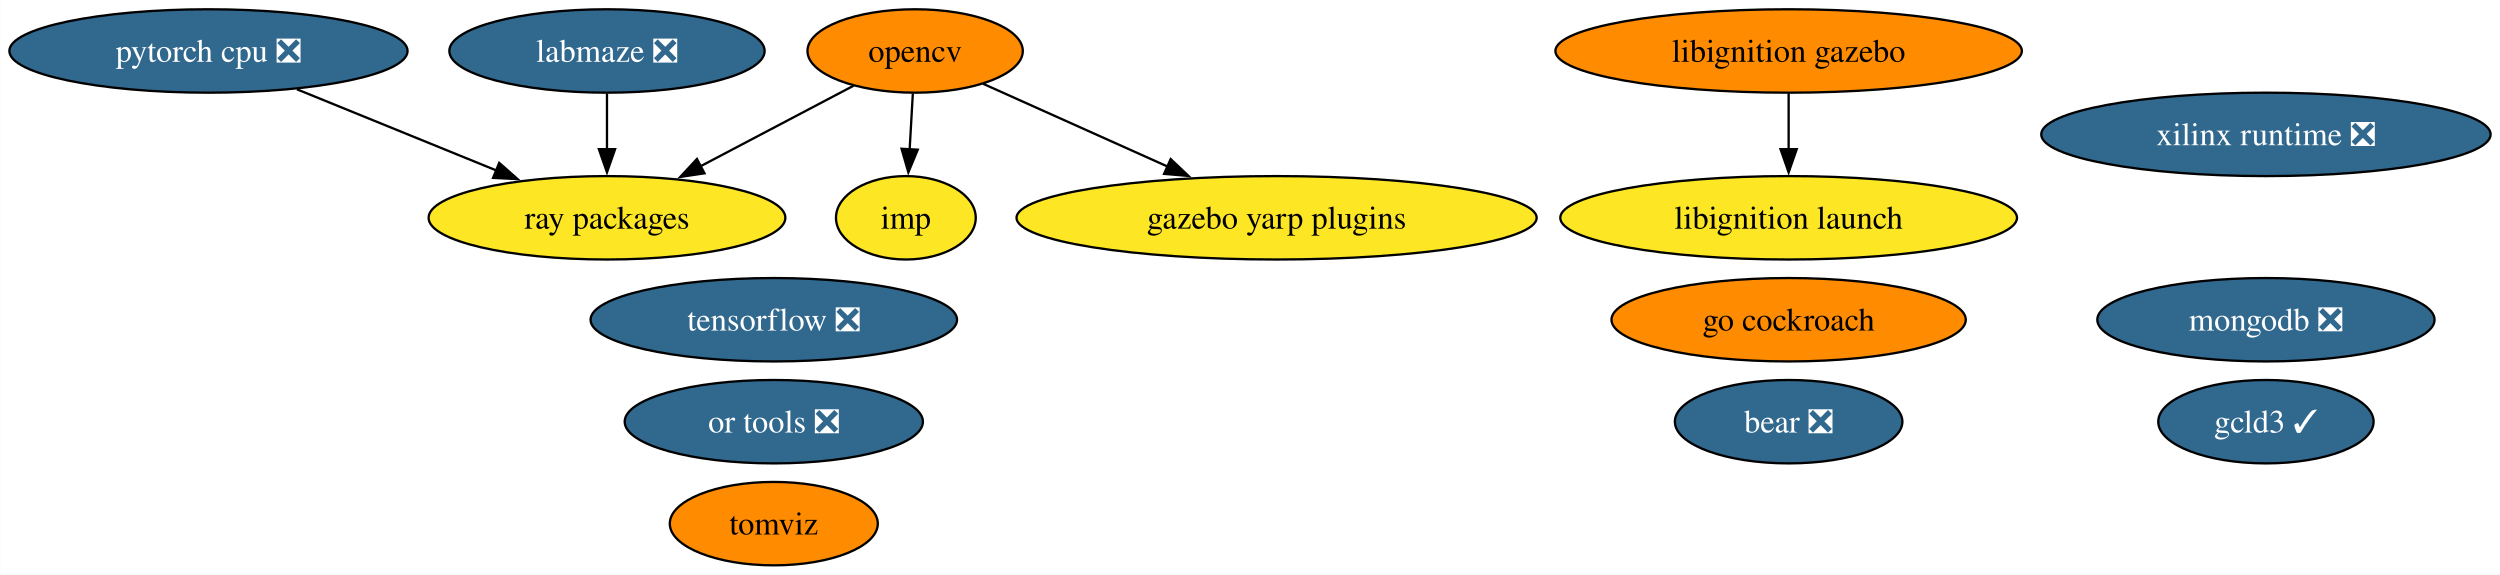
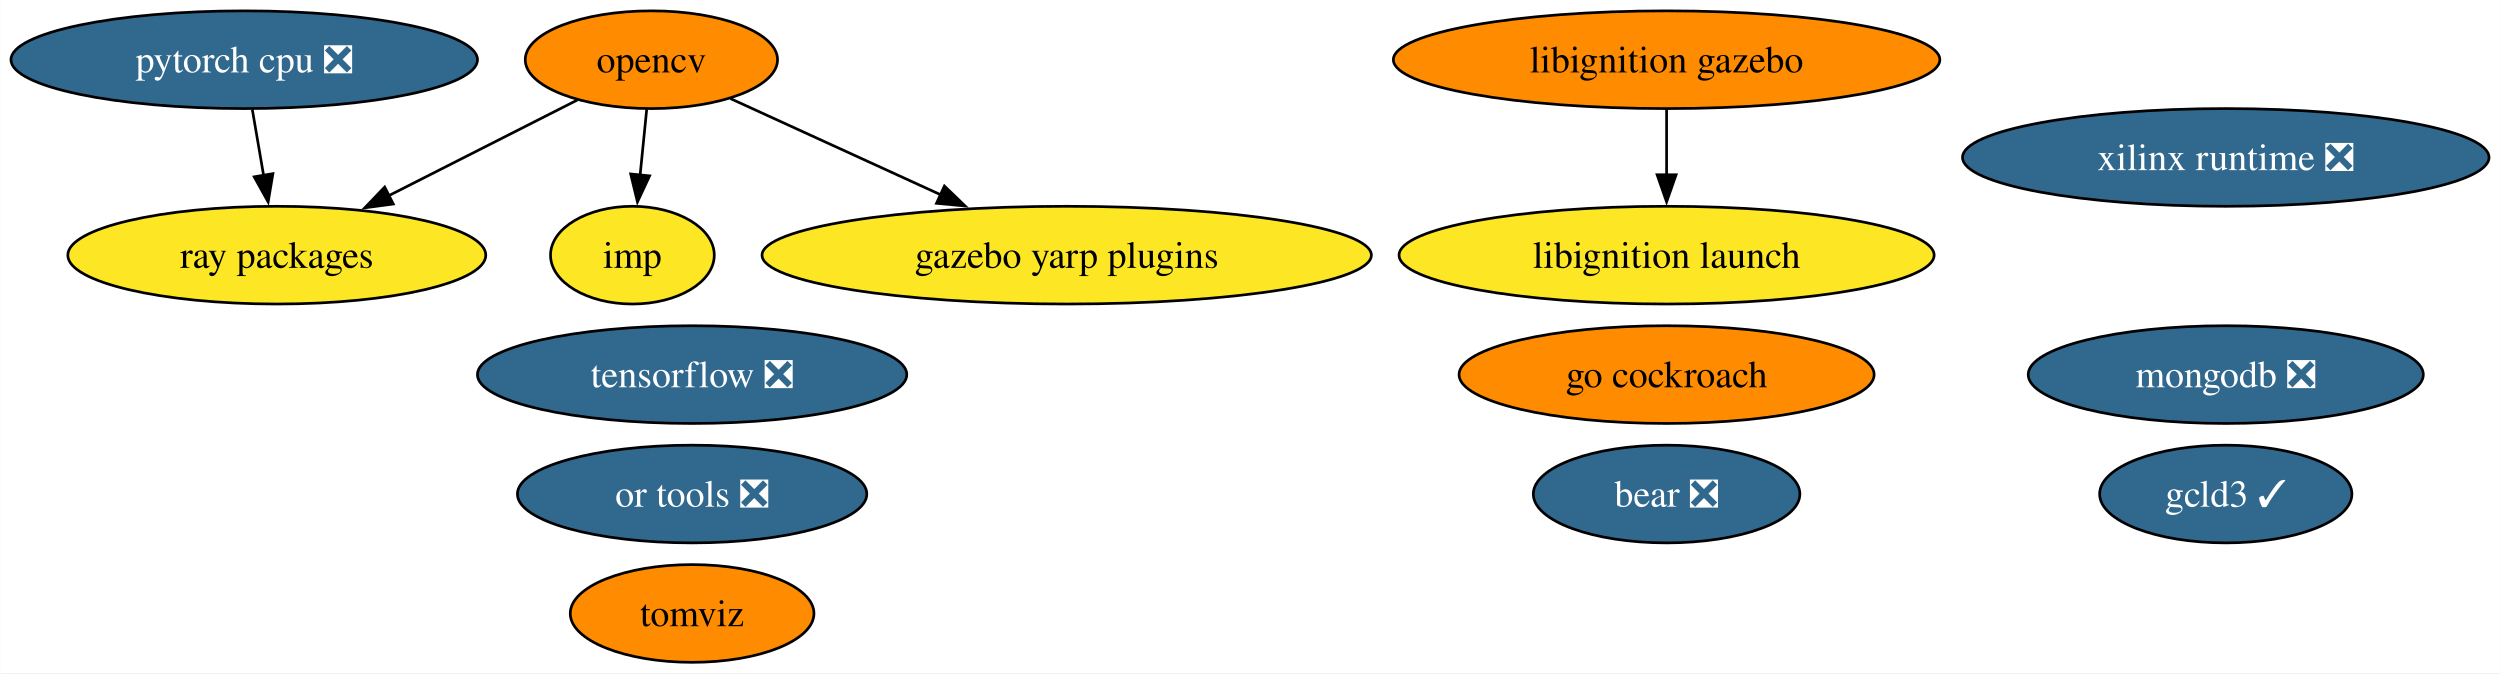
- <svg xmlns="http://www.w3.org/2000/svg" xmlns:xlink="http://www.w3.org/1999/xlink" width="1079pt" height="248pt" viewBox="0.00 0.00 1078.91 248.00">
+ <svg xmlns="http://www.w3.org/2000/svg" xmlns:xlink="http://www.w3.org/1999/xlink" width="921pt" height="248pt" viewBox="0.00 0.00 920.91 248.00">
  <g id="graph0" class="graph" transform="scale(1 1) rotate(0) translate(4 244)">
-     <polygon fill="white" stroke="none" points="-4,4 -4,-244 1074.91,-244 1074.91,4 -4,4" />
+     <polygon fill="white" stroke="none" points="-4,4 -4,-244 916.91,-244 916.91,4 -4,4" />
    <g id="node1" class="node">
      <g id="a_node1">
        <a xlink:href="https://github.com/conda-forge/opencv-feedstock" xlink:title="opencv">
-           <ellipse fill="#ff8c00" stroke="black" cx="390.93" cy="-222" rx="46.47" ry="18" />
-           <text text-anchor="middle" x="390.93" y="-217.32" font-family="Times,serif" font-size="14.00">opencv</text>
+           <ellipse fill="#ff8c00" stroke="black" cx="235.93" cy="-222" rx="46.47" ry="18" />
+           <text text-anchor="middle" x="235.93" y="-217.32" font-family="Times,serif" font-size="14.00">opencv</text>
        </a>
      </g>
    </g>
    <g id="node6" class="node">
      <g id="a_node6">
        <a xlink:href="https://github.com/conda-forge/ray-packages-feedstock" xlink:title="ray packages">
-           <ellipse fill="#fde725" stroke="black" cx="257.93" cy="-150" rx="76.99" ry="18" />
-           <text text-anchor="middle" x="257.93" y="-145.32" font-family="Times,serif" font-size="14.00">ray packages</text>
+           <ellipse fill="#fde725" stroke="black" cx="97.93" cy="-150" rx="76.99" ry="18" />
+           <text text-anchor="middle" x="97.93" y="-145.32" font-family="Times,serif" font-size="14.00">ray packages</text>
        </a>
      </g>
    </g>
    <g id="edge3" class="edge">
-       <path fill="none" stroke="black" d="M364.34,-207C345.44,-197.06 319.73,-183.53 298.32,-172.26" />
-       <polygon fill="black" stroke="black" points="300.02,-169.2 289.54,-167.63 296.76,-175.39 300.02,-169.2" />
+       <path fill="none" stroke="black" d="M208.67,-207.17C188.78,-197.08 161.47,-183.23 138.96,-171.81" />
+       <polygon fill="black" stroke="black" points="140.84,-168.84 130.34,-167.44 137.68,-175.09 140.84,-168.84" />
    </g>
    <g id="node10" class="node">
      <g id="a_node10">
        <a xlink:href="https://github.com/conda-forge/imp-feedstock" xlink:title="imp">
-           <ellipse fill="#fde725" stroke="black" cx="386.93" cy="-150" rx="30.16" ry="18" />
-           <text text-anchor="middle" x="386.93" y="-145.32" font-family="Times,serif" font-size="14.00">imp</text>
+           <ellipse fill="#fde725" stroke="black" cx="228.93" cy="-150" rx="30.16" ry="18" />
+           <text text-anchor="middle" x="228.93" y="-145.32" font-family="Times,serif" font-size="14.00">imp</text>
        </a>
      </g>
    </g>
    <g id="edge2" class="edge">
-       <path fill="none" stroke="black" d="M389.94,-203.7C389.53,-196.41 389.03,-187.73 388.56,-179.54" />
-       <polygon fill="black" stroke="black" points="392.06,-179.4 388,-169.62 385.07,-179.8 392.06,-179.4" />
+       <path fill="none" stroke="black" d="M234.2,-203.7C233.47,-196.41 232.6,-187.73 231.78,-179.54" />
+       <polygon fill="black" stroke="black" points="235.27,-179.21 230.79,-169.61 228.3,-179.91 235.27,-179.21" />
    </g>
-     <g id="node15" class="node">
-       <g id="a_node15">
+     <g id="node14" class="node">
+       <g id="a_node14">
        <a xlink:href="https://github.com/conda-forge/gazebo-yarp-plugins-feedstock" xlink:title="gazebo yarp plugins">
-           <ellipse fill="#fde725" stroke="black" cx="546.93" cy="-150" rx="112.24" ry="18" />
-           <text text-anchor="middle" x="546.93" y="-145.32" font-family="Times,serif" font-size="14.00">gazebo yarp plugins</text>
+           <ellipse fill="#fde725" stroke="black" cx="388.93" cy="-150" rx="112.24" ry="18" />
+           <text text-anchor="middle" x="388.93" y="-145.32" font-family="Times,serif" font-size="14.00">gazebo yarp plugins</text>
        </a>
      </g>
    </g>
    <g id="edge1" class="edge">
-       <path fill="none" stroke="black" d="M420.27,-207.83C442.69,-197.77 474.04,-183.71 499.94,-172.09" />
-       <polygon fill="black" stroke="black" points="501.22,-175.35 508.92,-168.06 498.36,-168.96 501.22,-175.35" />
+       <path fill="none" stroke="black" d="M265.07,-207.67C286.92,-197.67 317.27,-183.79 342.45,-172.27" />
+       <polygon fill="black" stroke="black" points="343.88,-175.46 351.51,-168.12 340.96,-169.1 343.88,-175.46" />
    </g>
    <g id="node2" class="node">
      <g id="a_node2">
        <a xlink:href="https://github.com/conda-forge/tensorflow-feedstock/pull/376" xlink:title="tensorflow ❎">
-           <ellipse fill="#31688e" stroke="black" cx="329.93" cy="-106" rx="79.09" ry="18" />
-           <text text-anchor="middle" x="329.93" y="-101.33" font-family="Times,serif" font-size="14.00" fill="white">tensorflow ❎</text>
+           <ellipse fill="#31688e" stroke="black" cx="250.93" cy="-106" rx="79.09" ry="18" />
+           <text text-anchor="middle" x="250.93" y="-101.33" font-family="Times,serif" font-size="14.00" fill="white">tensorflow ❎</text>
        </a>
      </g>
    </g>
    <g id="node3" class="node">
      <g id="a_node3">
        <a xlink:href="https://github.com/conda-forge/pytorch-cpu-feedstock/pull/225" xlink:title="pytorch cpu ❎">
          <ellipse fill="#31688e" stroke="black" cx="85.93" cy="-222" rx="85.93" ry="18" />
          <text text-anchor="middle" x="85.93" y="-217.32" font-family="Times,serif" font-size="14.00" fill="white">pytorch cpu ❎</text>
        </a>
      </g>
    </g>
    <g id="edge4" class="edge">
-       <path fill="none" stroke="black" d="M124.1,-205.46C149.53,-195.12 183.13,-181.44 210.31,-170.38" />
-       <polygon fill="black" stroke="black" points="211.41,-173.71 219.35,-166.7 208.77,-167.23 211.41,-173.71" />
+       <path fill="none" stroke="black" d="M88.9,-203.7C90.16,-196.32 91.67,-187.52 93.09,-179.25" />
+       <polygon fill="black" stroke="black" points="96.5,-180.04 94.74,-169.6 89.6,-178.86 96.5,-180.04" />
    </g>
    <g id="node4" class="node">
      <g id="a_node4">
        <a xlink:href="https://github.com/conda-forge/mongodb-feedstock/pull/87" xlink:title="mongodb ❎">
-           <ellipse fill="#31688e" stroke="black" cx="973.93" cy="-106" rx="72.78" ry="18" />
-           <text text-anchor="middle" x="973.93" y="-101.33" font-family="Times,serif" font-size="14.00" fill="white">mongodb ❎</text>
+           <ellipse fill="#31688e" stroke="black" cx="815.93" cy="-106" rx="72.78" ry="18" />
+           <text text-anchor="middle" x="815.93" y="-101.33" font-family="Times,serif" font-size="14.00" fill="white">mongodb ❎</text>
        </a>
      </g>
    </g>
    <g id="node5" class="node">
      <g id="a_node5">
        <a xlink:href="https://github.com/conda-forge/go-cockroach-feedstock" xlink:title="go cockroach">
-           <ellipse fill="#ff8c00" stroke="black" cx="767.93" cy="-106" rx="76.46" ry="18" />
-           <text text-anchor="middle" x="767.93" y="-101.33" font-family="Times,serif" font-size="14.00">go cockroach</text>
+           <ellipse fill="#ff8c00" stroke="black" cx="609.93" cy="-106" rx="76.46" ry="18" />
+           <text text-anchor="middle" x="609.93" y="-101.33" font-family="Times,serif" font-size="14.00">go cockroach</text>
        </a>
      </g>
    </g>
    <g id="node7" class="node">
      <g id="a_node7">
        <a xlink:href="https://github.com/conda-forge/tomviz-feedstock" xlink:title="tomviz">
-           <ellipse fill="#ff8c00" stroke="black" cx="329.93" cy="-18" rx="44.89" ry="18" />
-           <text text-anchor="middle" x="329.93" y="-13.32" font-family="Times,serif" font-size="14.00">tomviz</text>
+           <ellipse fill="#ff8c00" stroke="black" cx="250.93" cy="-18" rx="44.89" ry="18" />
+           <text text-anchor="middle" x="250.93" y="-13.32" font-family="Times,serif" font-size="14.00">tomviz</text>
        </a>
      </g>
    </g>
    <g id="node8" class="node">
      <g id="a_node8">
        <a xlink:href="https://github.com/conda-forge/libignition-gazebo-feedstock" xlink:title="libignition gazebo">
-           <ellipse fill="#ff8c00" stroke="black" cx="767.93" cy="-222" rx="100.66" ry="18" />
-           <text text-anchor="middle" x="767.93" y="-217.32" font-family="Times,serif" font-size="14.00">libignition gazebo</text>
+           <ellipse fill="#ff8c00" stroke="black" cx="609.93" cy="-222" rx="100.66" ry="18" />
+           <text text-anchor="middle" x="609.93" y="-217.32" font-family="Times,serif" font-size="14.00">libignition gazebo</text>
        </a>
      </g>
    </g>
    <g id="node9" class="node">
      <g id="a_node9">
        <a xlink:href="https://github.com/conda-forge/libignition-launch-feedstock" xlink:title="libignition launch">
-           <ellipse fill="#fde725" stroke="black" cx="767.93" cy="-150" rx="98.56" ry="18" />
-           <text text-anchor="middle" x="767.93" y="-145.32" font-family="Times,serif" font-size="14.00">libignition launch</text>
+           <ellipse fill="#fde725" stroke="black" cx="609.93" cy="-150" rx="98.56" ry="18" />
+           <text text-anchor="middle" x="609.93" y="-145.32" font-family="Times,serif" font-size="14.00">libignition launch</text>
        </a>
      </g>
    </g>
    <g id="edge5" class="edge">
-       <path fill="none" stroke="black" d="M767.93,-203.7C767.93,-196.41 767.93,-187.73 767.93,-179.54" />
-       <polygon fill="black" stroke="black" points="771.43,-179.62 767.93,-169.62 764.43,-179.62 771.43,-179.62" />
+       <path fill="none" stroke="black" d="M609.93,-203.7C609.93,-196.41 609.93,-187.73 609.93,-179.54" />
+       <polygon fill="black" stroke="black" points="613.43,-179.62 609.93,-169.62 606.43,-179.62 613.43,-179.62" />
    </g>
    <g id="node11" class="node">
      <g id="a_node11">
        <a xlink:href="https://github.com/conda-forge/or-tools-feedstock/pull/56" xlink:title="or tools ❎">
-           <ellipse fill="#31688e" stroke="black" cx="329.93" cy="-62" rx="64.36" ry="18" />
-           <text text-anchor="middle" x="329.93" y="-57.33" font-family="Times,serif" font-size="14.00" fill="white">or tools ❎</text>
+           <ellipse fill="#31688e" stroke="black" cx="250.93" cy="-62" rx="64.36" ry="18" />
+           <text text-anchor="middle" x="250.93" y="-57.33" font-family="Times,serif" font-size="14.00" fill="white">or tools ❎</text>
        </a>
      </g>
    </g>
    <g id="node12" class="node">
      <g id="a_node12">
        <a xlink:href="https://github.com/conda-forge/bear-feedstock/pull/45" xlink:title="bear ❎">
-           <ellipse fill="#31688e" stroke="black" cx="767.93" cy="-62" rx="49.1" ry="18" />
-           <text text-anchor="middle" x="767.93" y="-57.33" font-family="Times,serif" font-size="14.00" fill="white">bear ❎</text>
+           <ellipse fill="#31688e" stroke="black" cx="609.93" cy="-62" rx="49.1" ry="18" />
+           <text text-anchor="middle" x="609.93" y="-57.33" font-family="Times,serif" font-size="14.00" fill="white">bear ❎</text>
        </a>
      </g>
    </g>
    <g id="node13" class="node">
      <g id="a_node13">
        <a xlink:href="https://github.com/conda-forge/xilinx-runtime-feedstock/pull/32" xlink:title="xilinx runtime ❎">
-           <ellipse fill="#31688e" stroke="black" cx="973.93" cy="-186" rx="96.98" ry="18" />
-           <text text-anchor="middle" x="973.93" y="-181.32" font-family="Times,serif" font-size="14.00" fill="white">xilinx runtime ❎</text>
+           <ellipse fill="#31688e" stroke="black" cx="815.93" cy="-186" rx="96.98" ry="18" />
+           <text text-anchor="middle" x="815.93" y="-181.32" font-family="Times,serif" font-size="14.00" fill="white">xilinx runtime ❎</text>
        </a>
      </g>
    </g>
-     <g id="node14" class="node">
-       <g id="a_node14">
-         <a xlink:href="https://github.com/conda-forge/labmaze-feedstock/pull/11" xlink:title="labmaze ❎">
-           <ellipse fill="#31688e" stroke="black" cx="257.93" cy="-222" rx="68.04" ry="18" />
-           <text text-anchor="middle" x="257.93" y="-217.32" font-family="Times,serif" font-size="14.00" fill="white">labmaze ❎</text>
-         </a>
-       </g>
-     </g>
-     <g id="edge6" class="edge">
-       <path fill="none" stroke="black" d="M257.93,-203.7C257.93,-196.41 257.93,-187.73 257.93,-179.54" />
-       <polygon fill="black" stroke="black" points="261.43,-179.62 257.93,-169.62 254.43,-179.62 261.43,-179.62" />
-     </g>
-     <g id="node16" class="node">
-       <g id="a_node16">
+     <g id="node15" class="node">
+       <g id="a_node15">
        <a xlink:href="https://github.com/conda-forge/gcld3-feedstock/pull/7" xlink:title="gcld3 ✓">
-           <ellipse fill="#31688e" stroke="black" cx="973.93" cy="-62" rx="46.47" ry="18" />
-           <text text-anchor="middle" x="973.93" y="-57.33" font-family="Times,serif" font-size="14.00" fill="white">gcld3 ✓</text>
+           <ellipse fill="#31688e" stroke="black" cx="815.93" cy="-62" rx="46.47" ry="18" />
+           <text text-anchor="middle" x="815.93" y="-57.33" font-family="Times,serif" font-size="14.00" fill="white">gcld3 ✓</text>
        </a>
      </g>
    </g>
  </g>
</svg>
